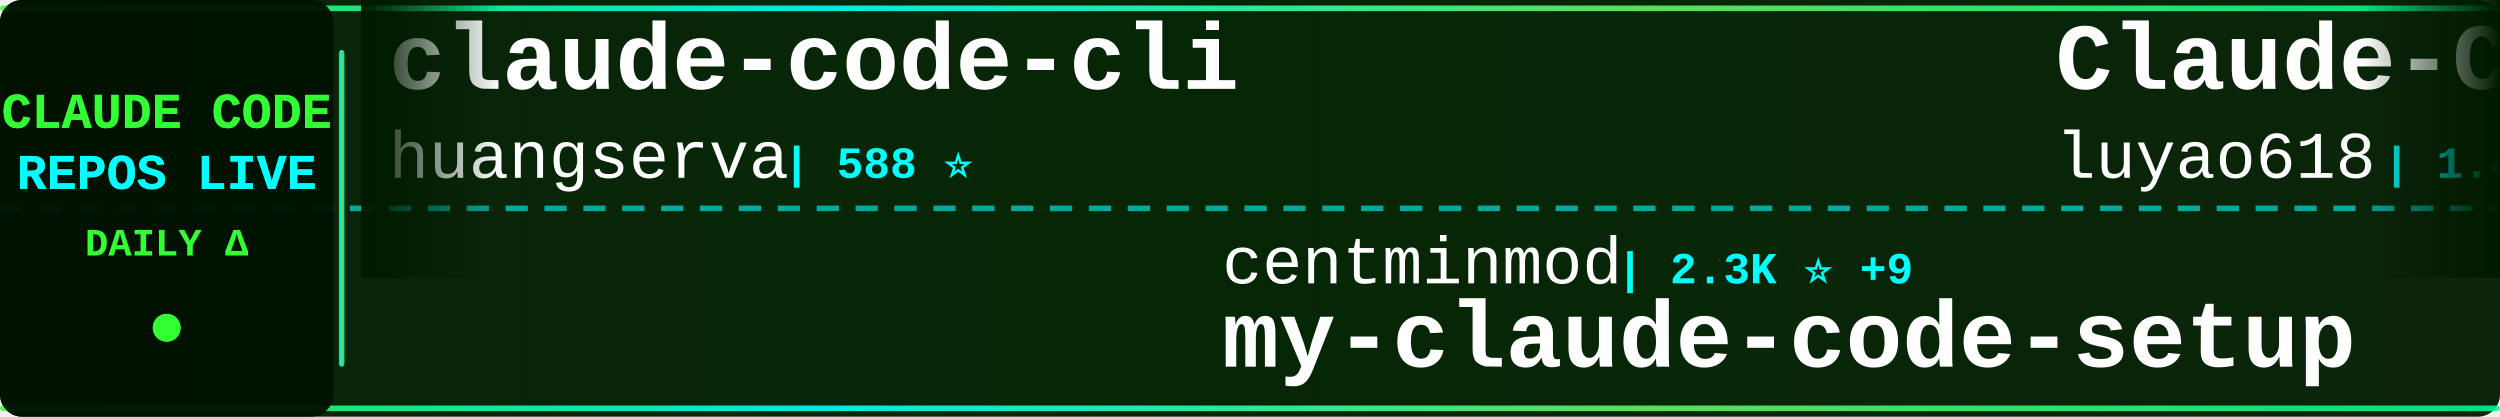
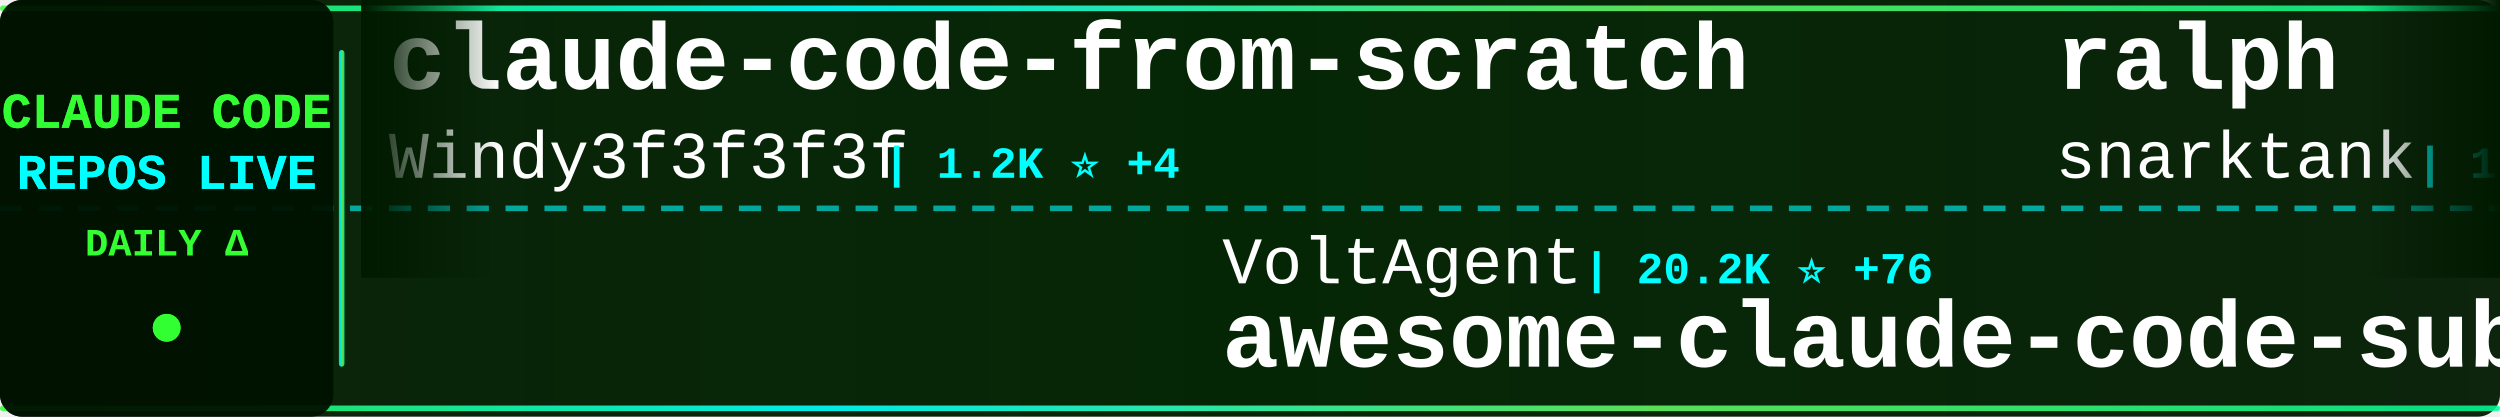
<svg xmlns="http://www.w3.org/2000/svg" width="900" height="150">
  <defs>
    <linearGradient id="tickerBg" x1="0%" y1="0%" x2="100%" y2="0%">
      <stop offset="0%" style="stop-color:#001a00;stop-opacity:0.95" />
      <stop offset="50%" style="stop-color:#002200;stop-opacity:0.98" />
      <stop offset="100%" style="stop-color:#001a00;stop-opacity:0.95" />
    </linearGradient>
    <linearGradient id="borderGrad" x1="0%" y1="0%" x2="100%" y2="0%">
      <stop offset="0%" style="stop-color:#33ff33;stop-opacity:0.85">
        <animate attributeName="stop-opacity" values="0.85;1;0.85" dur="2s" repeatCount="indefinite" />
      </stop>
      <stop offset="33%" style="stop-color:#00ffff;stop-opacity:0.9">
        <animate attributeName="stop-opacity" values="0.9;1;0.9" dur="2.2s" repeatCount="indefinite" />
      </stop>
      <stop offset="66%" style="stop-color:#66ff66;stop-opacity:0.85">
        <animate attributeName="stop-opacity" values="0.85;1;0.85" dur="1.8s" repeatCount="indefinite" />
      </stop>
      <stop offset="100%" style="stop-color:#00ff99;stop-opacity:0.85">
        <animate attributeName="stop-opacity" values="0.85;1;0.85" dur="2s" repeatCount="indefinite" />
      </stop>
    </linearGradient>
    <filter id="textGlow">
      <feGaussianBlur stdDeviation="0.1" result="coloredBlur" />
      <feMerge>
        <feMergeNode in="coloredBlur" />
        <feMergeNode in="SourceGraphic" />
      </feMerge>
    </filter>
    <filter id="metricGlow">
      <feGaussianBlur stdDeviation="0.2" result="coloredBlur" />
      <feMerge>
        <feMergeNode in="coloredBlur" />
        <feMergeNode in="SourceGraphic" />
      </feMerge>
    </filter>
    <linearGradient id="leftFade" x1="0%" y1="0%" x2="100%" y2="0%">
      <stop offset="0%" style="stop-color:#001a00;stop-opacity:1" />
      <stop offset="100%" style="stop-color:#001a00;stop-opacity:0" />
    </linearGradient>
    <linearGradient id="rightFade" x1="0%" y1="0%" x2="100%" y2="0%">
      <stop offset="0%" style="stop-color:#001a00;stop-opacity:0" />
      <stop offset="100%" style="stop-color:#001a00;stop-opacity:1" />
    </linearGradient>
  </defs>
  <rect width="900" height="150" fill="url(#tickerBg)" rx="8" />
  <rect x="0" y="2" width="900" height="2" fill="url(#borderGrad)" rx="1" />
  <rect x="0" y="146" width="900" height="2" fill="url(#borderGrad)" rx="1" />
  <line x1="0" y1="75" x2="900" y2="75" stroke="#00ffff" stroke-width="2" stroke-dasharray="8 6" opacity="0.6" />
  <rect x="0" y="0" width="120" height="150" fill="#001100" opacity="0.95" rx="8" />
  <text x="60" y="46" font-family="'Courier New', monospace" font-size="18" font-weight="bold" fill="#33ff33" text-anchor="middle" filter="url(#textGlow)">
    CLAUDE CODE
  </text>
  <text x="60" y="68" font-family="'Courier New', monospace" font-size="18" font-weight="bold" fill="#00ffff" text-anchor="middle" filter="url(#textGlow)">
    REPOS LIVE
  </text>
  <text x="60" y="92" font-family="'Courier New', monospace" font-size="14" font-weight="bold" fill="#33ff33" text-anchor="middle">
    DAILY Δ
  </text>
  <circle cx="60" cy="118" r="5" fill="#33ff33" filter="url(#metricGlow)">
    <animate attributeName="r" values="4;6;4" dur="1.5s" repeatCount="indefinite" />
    <animate attributeName="opacity" values="0.6;1;0.6" dur="1.5s" repeatCount="indefinite" />
  </circle>
  <rect x="122" y="18" width="2" height="114" fill="url(#borderGrad)" rx="1" />
  <clipPath id="tickerClip">
    <rect x="130" y="0" width="770" height="150" />
  </clipPath>
  <g clip-path="url(#tickerClip)">
    <g id="tickerItems">
      <animateTransform attributeName="transform" attributeType="XML" type="translate" from="0 0" to="-3000 0" dur="54s" repeatCount="indefinite" />
      <g transform="translate(0, 0)">
-         <text x="140" y="32" font-family="'Courier New', monospace" font-size="34" font-weight="bold" fill="#ffffff">claude-code-cli</text>
-         <text x="140" y="64" font-family="'Courier New', monospace" font-size="24" font-weight="normal" fill="#ffffff" opacity="1.0">huangserva</text>
-         <text x="282" y="64" font-family="'Courier New', monospace" font-size="16" font-weight="bold" fill="#00ffff"> | 588 ⭐</text>
+         <text x="140" y="32" font-family="'Courier New', monospace" font-size="34" font-weight="bold" fill="#ffffff">claude-code-from-scratch</text>
+         <text x="140" y="64" font-family="'Courier New', monospace" font-size="24" font-weight="normal" fill="#ffffff" opacity="1.0">Windy3f3f3f3f</text>
+         <text x="318" y="64" font-family="'Courier New', monospace" font-size="16" font-weight="bold" fill="#00ffff"> | 1.2K ⭐ +4</text>
      </g>
      <g transform="translate(300, 0)">
-         <text x="140" y="102" font-family="'Courier New', monospace" font-size="24" font-weight="normal" fill="#ffffff" opacity="1.0">centminmod</text>
-         <text x="282" y="102" font-family="'Courier New', monospace" font-size="16" font-weight="bold" fill="#00ffff"> | 2.3K ⭐ +9</text>
-         <text x="140" y="132" font-family="'Courier New', monospace" font-size="34" font-weight="bold" fill="#ffffff">my-claude-code-setup</text>
+         <text x="140" y="102" font-family="'Courier New', monospace" font-size="24" font-weight="normal" fill="#ffffff" opacity="1.0">VoltAgent</text>
+         <text x="270" y="102" font-family="'Courier New', monospace" font-size="16" font-weight="bold" fill="#00ffff"> | 20.2K ⭐ +76</text>
+         <text x="140" y="132" font-family="'Courier New', monospace" font-size="34" font-weight="bold" fill="#ffffff">awesome-claude-code-suba...</text>
      </g>
      <g transform="translate(600, 0)">
-         <text x="140" y="32" font-family="'Courier New', monospace" font-size="34" font-weight="bold" fill="#ffffff">Claude-Code-Source-Study</text>
-         <text x="140" y="64" font-family="'Courier New', monospace" font-size="24" font-weight="normal" fill="#ffffff" opacity="1.0">luyao618</text>
-         <text x="258" y="64" font-family="'Courier New', monospace" font-size="16" font-weight="bold" fill="#00ffff"> | 1.4K ⭐ +8</text>
+         <text x="140" y="32" font-family="'Courier New', monospace" font-size="34" font-weight="bold" fill="#ffffff">ralph</text>
+         <text x="140" y="64" font-family="'Courier New', monospace" font-size="24" font-weight="normal" fill="#ffffff" opacity="1.0">snarktank</text>
+         <text x="270" y="64" font-family="'Courier New', monospace" font-size="16" font-weight="bold" fill="#00ffff"> | 19.3K ⭐ +46</text>
      </g>
      <g transform="translate(900, 0)">
-         <text x="140" y="102" font-family="'Courier New', monospace" font-size="24" font-weight="normal" fill="#ffffff" opacity="1.0">feiskyer</text>
-         <text x="258" y="102" font-family="'Courier New', monospace" font-size="16" font-weight="bold" fill="#00ffff"> | 1.5K ⭐ +2</text>
-         <text x="140" y="132" font-family="'Courier New', monospace" font-size="34" font-weight="bold" fill="#ffffff">claude-code-settings</text>
+         <text x="140" y="102" font-family="'Courier New', monospace" font-size="24" font-weight="normal" fill="#ffffff" opacity="1.0">guanshan</text>
+         <text x="258" y="102" font-family="'Courier New', monospace" font-size="16" font-weight="bold" fill="#00ffff"> | 59 ⭐</text>
+         <text x="140" y="132" font-family="'Courier New', monospace" font-size="34" font-weight="bold" fill="#ffffff">ClaudeCode</text>
      </g>
      <g transform="translate(1200, 0)">
-         <text x="140" y="32" font-family="'Courier New', monospace" font-size="34" font-weight="bold" fill="#ffffff">Claude-Code-Workflow</text>
-         <text x="140" y="64" font-family="'Courier New', monospace" font-size="24" font-weight="normal" fill="#ffffff" opacity="1.0">catlog22</text>
-         <text x="258" y="64" font-family="'Courier New', monospace" font-size="16" font-weight="bold" fill="#00ffff"> | 2.0K ⭐ +2</text>
+         <text x="140" y="32" font-family="'Courier New', monospace" font-size="34" font-weight="bold" fill="#ffffff">claude-plugins-official</text>
+         <text x="140" y="64" font-family="'Courier New', monospace" font-size="24" font-weight="normal" fill="#ffffff" opacity="1.0">anthropics</text>
+         <text x="282" y="64" font-family="'Courier New', monospace" font-size="16" font-weight="bold" fill="#00ffff"> | 21.0K ⭐ +579</text>
      </g>
      <g transform="translate(1500, 0)">
-         <text x="140" y="102" font-family="'Courier New', monospace" font-size="24" font-weight="normal" fill="#ffffff" opacity="1.0">nicedreamzapp</text>
-         <text x="318" y="102" font-family="'Courier New', monospace" font-size="16" font-weight="bold" fill="#00ffff"> | 2.6K ⭐ +10</text>
-         <text x="140" y="132" font-family="'Courier New', monospace" font-size="34" font-weight="bold" fill="#ffffff">claude-code-local</text>
+         <text x="140" y="102" font-family="'Courier New', monospace" font-size="24" font-weight="normal" fill="#ffffff" opacity="1.0">shareAI-lab</text>
+         <text x="294" y="102" font-family="'Courier New', monospace" font-size="16" font-weight="bold" fill="#00ffff"> | 61.7K ⭐ +224</text>
+         <text x="140" y="132" font-family="'Courier New', monospace" font-size="34" font-weight="bold" fill="#ffffff">learn-claude-code</text>
      </g>
      <g transform="translate(1800, 0)">
-         <text x="140" y="32" font-family="'Courier New', monospace" font-size="34" font-weight="bold" fill="#ffffff">claude-code-security-rev...</text>
-         <text x="140" y="64" font-family="'Courier New', monospace" font-size="24" font-weight="normal" fill="#ffffff" opacity="1.0">anthropics</text>
-         <text x="282" y="64" font-family="'Courier New', monospace" font-size="16" font-weight="bold" fill="#00ffff"> | 4.7K ⭐ +13</text>
+         <text x="140" y="32" font-family="'Courier New', monospace" font-size="34" font-weight="bold" fill="#ffffff">claude-code-source</text>
+         <text x="140" y="64" font-family="'Courier New', monospace" font-size="24" font-weight="normal" fill="#ffffff" opacity="1.0">JrCx7scC</text>
+         <text x="258" y="64" font-family="'Courier New', monospace" font-size="16" font-weight="bold" fill="#00ffff"> | 368 ⭐</text>
      </g>
      <g transform="translate(2100, 0)">
-         <text x="140" y="102" font-family="'Courier New', monospace" font-size="24" font-weight="normal" fill="#ffffff" opacity="1.0">musistudio</text>
-         <text x="282" y="102" font-family="'Courier New', monospace" font-size="16" font-weight="bold" fill="#00ffff"> | 34.2K ⭐ +51</text>
-         <text x="140" y="132" font-family="'Courier New', monospace" font-size="34" font-weight="bold" fill="#ffffff">claude-code-router</text>
+         <text x="140" y="102" font-family="'Courier New', monospace" font-size="24" font-weight="normal" fill="#ffffff" opacity="1.0">LING71671</text>
+         <text x="270" y="102" font-family="'Courier New', monospace" font-size="16" font-weight="bold" fill="#00ffff"> | 847 ⭐</text>
+         <text x="140" y="132" font-family="'Courier New', monospace" font-size="34" font-weight="bold" fill="#ffffff">Open-ClaudeCode</text>
      </g>
      <g transform="translate(2400, 0)">
-         <text x="140" y="32" font-family="'Courier New', monospace" font-size="34" font-weight="bold" fill="#ffffff">claude-code-guide</text>
-         <text x="140" y="64" font-family="'Courier New', monospace" font-size="24" font-weight="normal" fill="#ffffff" opacity="1.0">zebbern</text>
-         <text x="246" y="64" font-family="'Courier New', monospace" font-size="16" font-weight="bold" fill="#00ffff"> | 4.2K ⭐ +6</text>
+         <text x="140" y="32" font-family="'Courier New', monospace" font-size="34" font-weight="bold" fill="#ffffff">nanoclaw</text>
+         <text x="140" y="64" font-family="'Courier New', monospace" font-size="24" font-weight="normal" fill="#ffffff" opacity="1.0">nanocoai</text>
+         <text x="258" y="64" font-family="'Courier New', monospace" font-size="16" font-weight="bold" fill="#00ffff"> | 29.1K ⭐ +81</text>
      </g>
      <g transform="translate(2700, 0)">
-         <text x="140" y="102" font-family="'Courier New', monospace" font-size="24" font-weight="normal" fill="#ffffff" opacity="1.0">777genius</text>
-         <text x="270" y="102" font-family="'Courier New', monospace" font-size="16" font-weight="bold" fill="#00ffff"> | 913 ⭐</text>
-         <text x="140" y="132" font-family="'Courier New', monospace" font-size="34" font-weight="bold" fill="#ffffff">claude-code-source-code</text>
+         <text x="140" y="102" font-family="'Courier New', monospace" font-size="24" font-weight="normal" fill="#ffffff" opacity="1.0">zstmfhy</text>
+         <text x="246" y="102" font-family="'Courier New', monospace" font-size="16" font-weight="bold" fill="#00ffff"> | 190 ⭐</text>
+         <text x="140" y="132" font-family="'Courier New', monospace" font-size="34" font-weight="bold" fill="#ffffff">Claude-code</text>
      </g>
      <g transform="translate(3000, 0)">
-         <text x="140" y="32" font-family="'Courier New', monospace" font-size="34" font-weight="bold" fill="#ffffff">claude-code-cli</text>
-         <text x="140" y="64" font-family="'Courier New', monospace" font-size="24" font-weight="normal" fill="#ffffff" opacity="1.0">huangserva</text>
-         <text x="282" y="64" font-family="'Courier New', monospace" font-size="16" font-weight="bold" fill="#00ffff"> | 588 ⭐</text>
+         <text x="140" y="32" font-family="'Courier New', monospace" font-size="34" font-weight="bold" fill="#ffffff">claude-code-from-scratch</text>
+         <text x="140" y="64" font-family="'Courier New', monospace" font-size="24" font-weight="normal" fill="#ffffff" opacity="1.0">Windy3f3f3f3f</text>
+         <text x="318" y="64" font-family="'Courier New', monospace" font-size="16" font-weight="bold" fill="#00ffff"> | 1.2K ⭐ +4</text>
      </g>
      <g transform="translate(3300, 0)">
-         <text x="140" y="102" font-family="'Courier New', monospace" font-size="24" font-weight="normal" fill="#ffffff" opacity="1.0">centminmod</text>
-         <text x="282" y="102" font-family="'Courier New', monospace" font-size="16" font-weight="bold" fill="#00ffff"> | 2.3K ⭐ +9</text>
-         <text x="140" y="132" font-family="'Courier New', monospace" font-size="34" font-weight="bold" fill="#ffffff">my-claude-code-setup</text>
+         <text x="140" y="102" font-family="'Courier New', monospace" font-size="24" font-weight="normal" fill="#ffffff" opacity="1.0">VoltAgent</text>
+         <text x="270" y="102" font-family="'Courier New', monospace" font-size="16" font-weight="bold" fill="#00ffff"> | 20.2K ⭐ +76</text>
+         <text x="140" y="132" font-family="'Courier New', monospace" font-size="34" font-weight="bold" fill="#ffffff">awesome-claude-code-suba...</text>
      </g>
      <g transform="translate(3600, 0)">
-         <text x="140" y="32" font-family="'Courier New', monospace" font-size="34" font-weight="bold" fill="#ffffff">Claude-Code-Source-Study</text>
-         <text x="140" y="64" font-family="'Courier New', monospace" font-size="24" font-weight="normal" fill="#ffffff" opacity="1.0">luyao618</text>
-         <text x="258" y="64" font-family="'Courier New', monospace" font-size="16" font-weight="bold" fill="#00ffff"> | 1.4K ⭐ +8</text>
+         <text x="140" y="32" font-family="'Courier New', monospace" font-size="34" font-weight="bold" fill="#ffffff">ralph</text>
+         <text x="140" y="64" font-family="'Courier New', monospace" font-size="24" font-weight="normal" fill="#ffffff" opacity="1.0">snarktank</text>
+         <text x="270" y="64" font-family="'Courier New', monospace" font-size="16" font-weight="bold" fill="#00ffff"> | 19.3K ⭐ +46</text>
      </g>
      <g transform="translate(3900, 0)">
-         <text x="140" y="102" font-family="'Courier New', monospace" font-size="24" font-weight="normal" fill="#ffffff" opacity="1.0">feiskyer</text>
-         <text x="258" y="102" font-family="'Courier New', monospace" font-size="16" font-weight="bold" fill="#00ffff"> | 1.5K ⭐ +2</text>
-         <text x="140" y="132" font-family="'Courier New', monospace" font-size="34" font-weight="bold" fill="#ffffff">claude-code-settings</text>
+         <text x="140" y="102" font-family="'Courier New', monospace" font-size="24" font-weight="normal" fill="#ffffff" opacity="1.0">guanshan</text>
+         <text x="258" y="102" font-family="'Courier New', monospace" font-size="16" font-weight="bold" fill="#00ffff"> | 59 ⭐</text>
+         <text x="140" y="132" font-family="'Courier New', monospace" font-size="34" font-weight="bold" fill="#ffffff">ClaudeCode</text>
      </g>
    </g>
  </g>
  <rect x="130" y="0" width="50" height="100" fill="url(#leftFade)" />
  <rect x="850" y="0" width="50" height="100" fill="url(#rightFade)" />
</svg>
